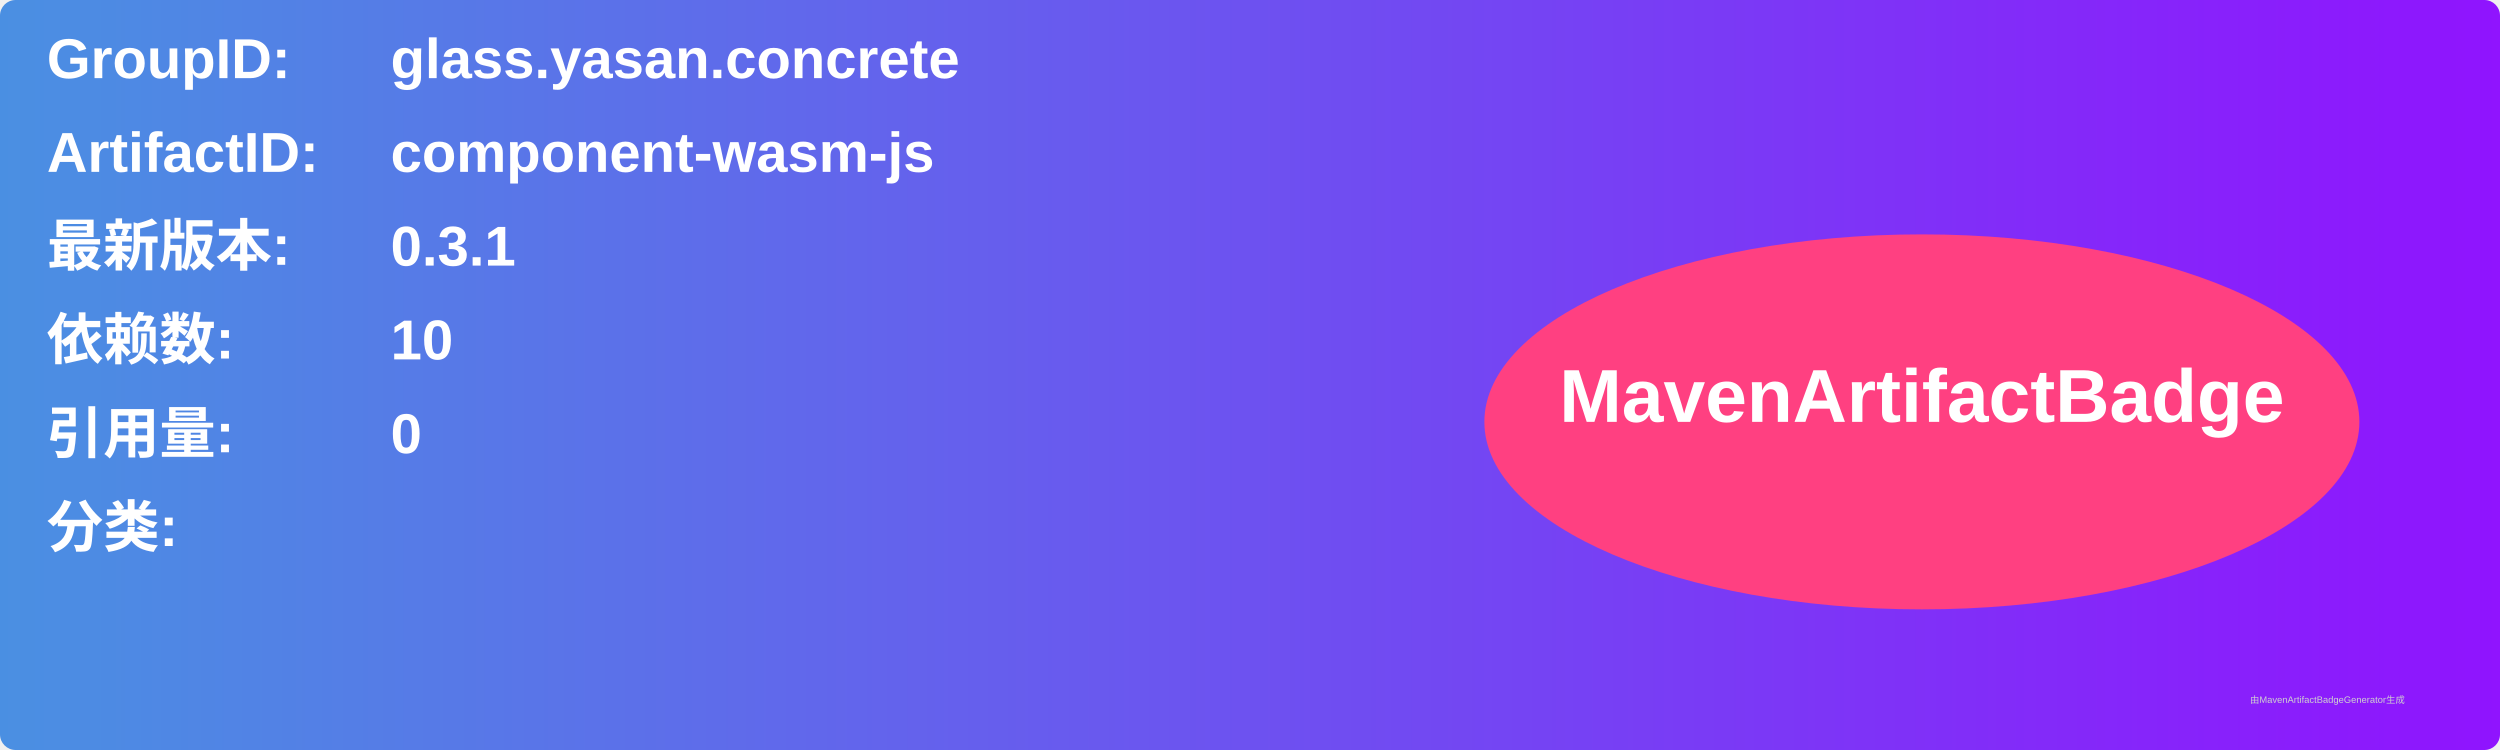
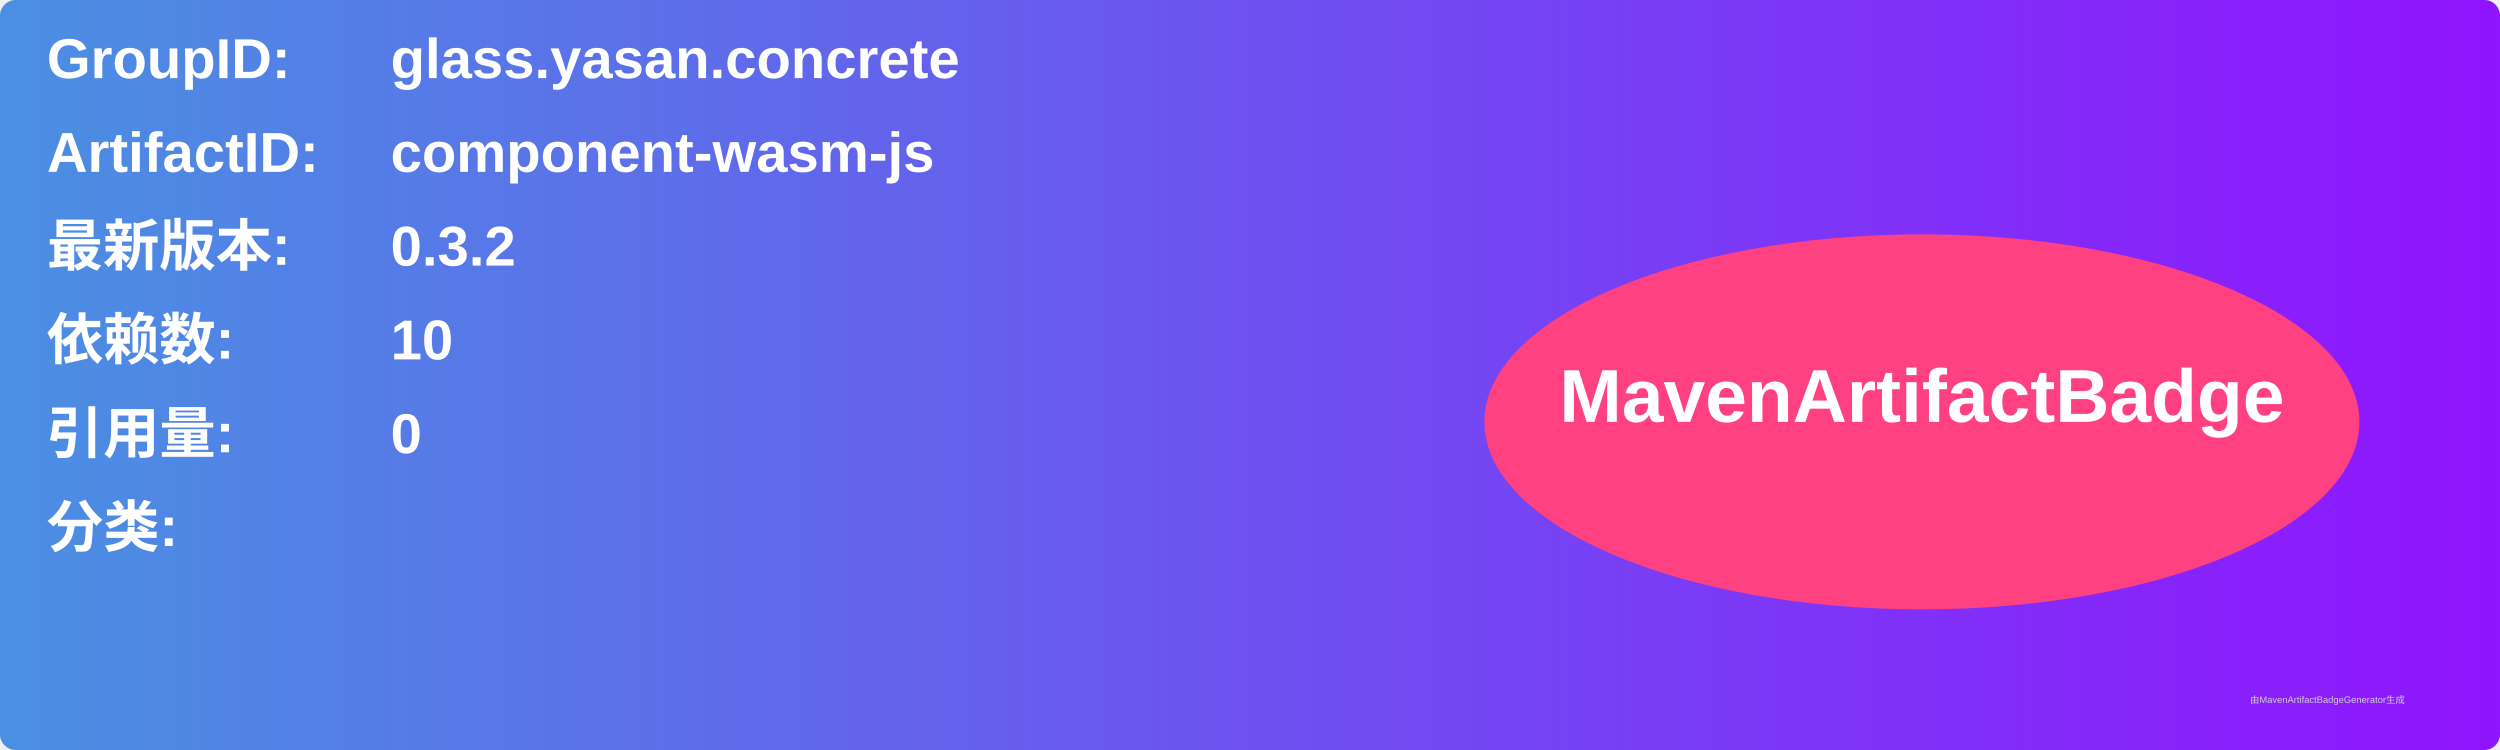
<svg xmlns="http://www.w3.org/2000/svg" width="800" height="240" viewBox="0 0 800 240">
  <linearGradient id="grad" x1="0%" y1="0%" x2="100%" y2="0%">
    <stop offset="0%" stop-color="#4a90e2" />
    <stop offset="100%" stop-color="#9013fe" />
  </linearGradient>
  <rect width="100%" height="100%" rx="5" ry="5" fill="url(#grad)" />
  <g transform="translate(15, 15)">
    <text x="0" y="10" font-family="Arial" font-size="18" fill="white" font-weight="bold" width="260">GroupID:</text>
    <text x="110" y="10" font-family="Arial" font-size="18" fill="white" font-weight="bold" width="460">glass.yasan.concrete</text>
    <text x="0" y="40" font-family="Arial" font-size="18" fill="white" font-weight="bold" width="260">ArtifactID:</text>
    <text x="110" y="40" font-family="Arial" font-size="18" fill="white" font-weight="bold" width="460">component-wasm-js</text>
    <text x="0" y="70" font-family="Arial" font-size="18" fill="white" font-weight="bold">最新版本:</text>
    <text x="110" y="70" font-family="Arial" font-size="18" fill="white" font-weight="bold">
-       <tspan font-weight="bold">0.3.1</tspan>
+       <tspan font-weight="bold">0.3.2</tspan>
    </text>
    <text x="0" y="100" font-family="Arial" font-size="18" fill="white" font-weight="bold">依赖数: </text>
    <text x="110" y="100" font-family="Arial" font-size="18" fill="white">
      <tspan font-weight="bold">10</tspan>
    </text>
    <text x="0" y="130" font-family="Arial" font-size="18" fill="white" font-weight="bold">引用量: </text>
    <text x="110" y="130" font-family="Arial" font-size="18" fill="white">
      <tspan font-weight="bold">0</tspan>
    </text>
    <text x="0" y="160" font-family="Arial" font-size="18" fill="white" font-weight="bold">分类:</text>
    <text x="10" y="190" font-family="Arial" font-size="10" fill="white">
      <tspan font-weight="bold" />
    </text>
    <ellipse cx="600" cy="120" rx="140" ry="60" fill="#ff4081" />
    <text x="600" y="120" text-anchor="middle" font-family="Arial" font-size="24" fill="white" font-weight="bold">MavenArtifactBadge</text>
  </g>
  <text x="720" y="225" font-family="Arial" font-size="3" fill="#d0d0d0">由MavenArtifactBadgeGenerator生成</text>
</svg>
